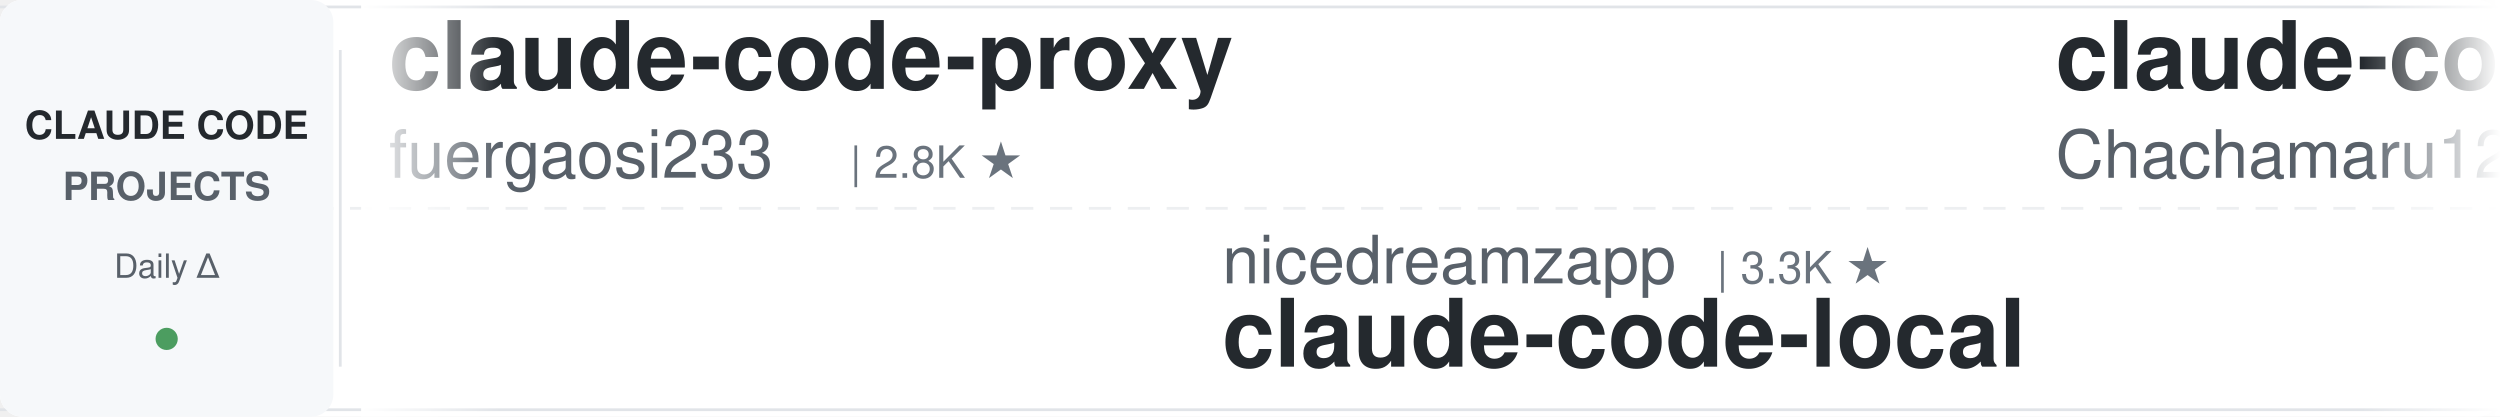
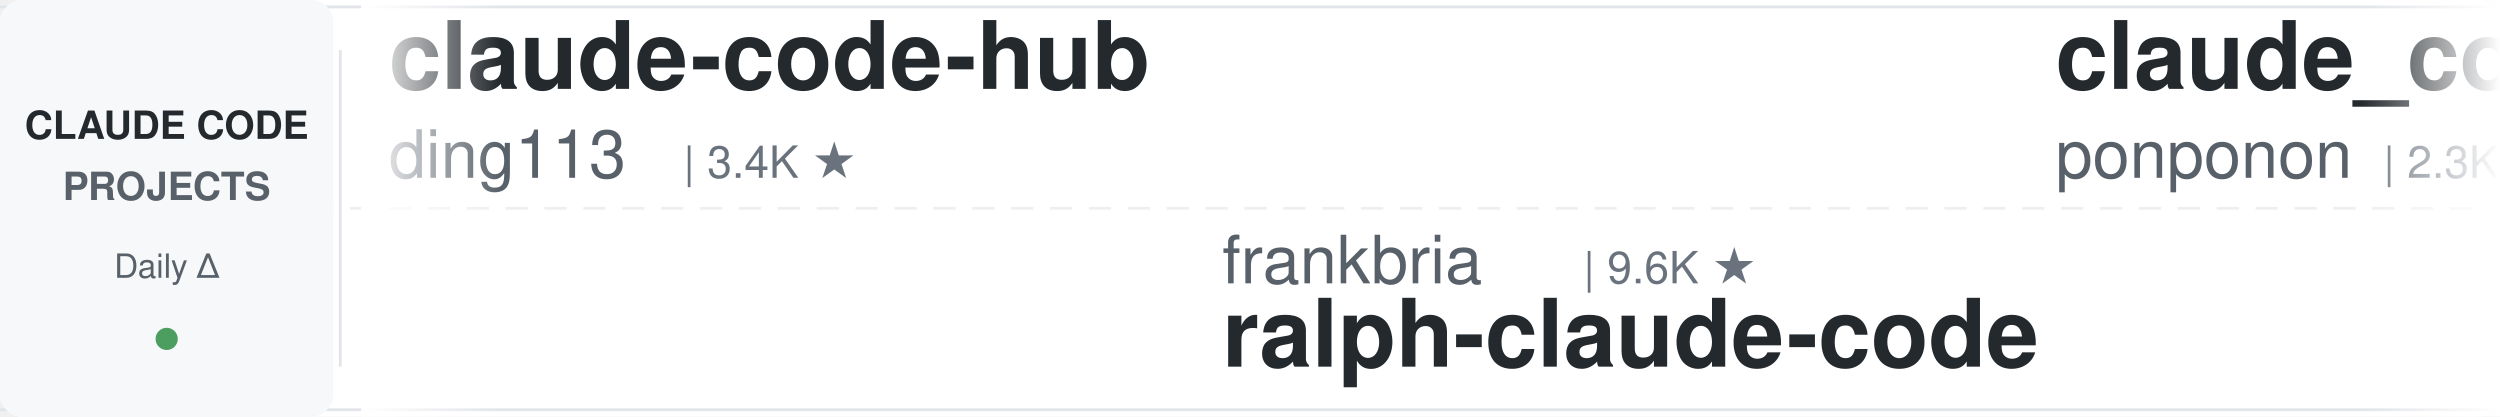
<svg xmlns="http://www.w3.org/2000/svg" width="900" height="150">
  <defs>
    <linearGradient id="leftFade" x1="0%" y1="0%" x2="100%" y2="0%">
      <stop offset="0%" style="stop-color:#ffffff;stop-opacity:1" />
      <stop offset="100%" style="stop-color:#ffffff;stop-opacity:0" />
    </linearGradient>
    <linearGradient id="rightFade" x1="0%" y1="0%" x2="100%" y2="0%">
      <stop offset="0%" style="stop-color:#ffffff;stop-opacity:0" />
      <stop offset="100%" style="stop-color:#ffffff;stop-opacity:1" />
    </linearGradient>
  </defs>
  <rect width="900" height="150" fill="#ffffff" rx="8" />
  <rect x="0" y="2" width="900" height="1" fill="#e1e4e8" />
  <rect x="0" y="147" width="900" height="1" fill="#e1e4e8" />
  <line x1="0" y1="75" x2="900" y2="75" stroke="#e1e4e8" stroke-width="1" stroke-dasharray="8 6" opacity="0.6" />
  <rect x="0" y="0" width="120" height="150" fill="#f6f8fa" rx="8" />
  <text x="60" y="50" font-family="-apple-system, BlinkMacSystemFont, 'Segoe UI', Helvetica, Arial, sans-serif" font-size="14" font-weight="600" fill="#24292e" text-anchor="middle">CLAUDE CODE</text>
  <text x="60" y="72" font-family="-apple-system, BlinkMacSystemFont, 'Segoe UI', Helvetica, Arial, sans-serif" font-size="14" font-weight="600" fill="#586069" text-anchor="middle">PROJECTS</text>
  <text x="60" y="100" font-family="-apple-system, BlinkMacSystemFont, 'Segoe UI', Helvetica, Arial, sans-serif" font-size="12" font-weight="500" fill="#586069" text-anchor="middle">Daily Δ</text>
  <circle cx="60" cy="122" r="4" fill="#22863a" opacity="0.8" />
  <rect x="122" y="18" width="1" height="114" fill="#e1e4e8" />
  <clipPath id="tickerClip">
    <rect x="130" y="0" width="770" height="150" />
  </clipPath>
  <g clip-path="url(#tickerClip)">
    <g id="tickerItems">
      <animateTransform attributeName="transform" attributeType="XML" type="translate" from="0 0" to="-3000 0" dur="54s" repeatCount="indefinite" />
      <g transform="translate(0, 0)">
-         <text x="140" y="32" font-family="-apple-system, BlinkMacSystemFont, 'Segoe UI', Helvetica, Arial, sans-serif" font-size="34" font-weight="600" fill="#24292e">claude-code-proxy</text>
-         <text x="140" y="64" font-family="-apple-system, BlinkMacSystemFont, 'Segoe UI', Helvetica, Arial, sans-serif" font-size="24" font-weight="400" fill="#586069">fuergaosi233</text>
-         <text x="306" y="64" font-family="-apple-system, BlinkMacSystemFont, 'Segoe UI', Helvetica, Arial, sans-serif" font-size="16" font-weight="500" fill="#6a737d">| 2.8K ★</text>
+         <text x="140" y="32" font-family="-apple-system, BlinkMacSystemFont, 'Segoe UI', Helvetica, Arial, sans-serif" font-size="34" font-weight="600" fill="#24292e">claude-code-hub</text>
+         <text x="140" y="64" font-family="-apple-system, BlinkMacSystemFont, 'Segoe UI', Helvetica, Arial, sans-serif" font-size="24" font-weight="400" fill="#586069">ding113</text>
+         <text x="246" y="64" font-family="-apple-system, BlinkMacSystemFont, 'Segoe UI', Helvetica, Arial, sans-serif" font-size="16" font-weight="500" fill="#6a737d">| 3.4K ★</text>
      </g>
      <g transform="translate(300, 0)">
+         <text x="140" y="102" font-family="-apple-system, BlinkMacSystemFont, 'Segoe UI', Helvetica, Arial, sans-serif" font-size="24" font-weight="400" fill="#586069">frankbria</text>
+         <text x="270" y="102" font-family="-apple-system, BlinkMacSystemFont, 'Segoe UI', Helvetica, Arial, sans-serif" font-size="16" font-weight="500" fill="#6a737d">| 9.6K ★</text>
+         <text x="140" y="132" font-family="-apple-system, BlinkMacSystemFont, 'Segoe UI', Helvetica, Arial, sans-serif" font-size="34" font-weight="600" fill="#24292e">ralph-claude-code</text>
+       </g>
+       <g transform="translate(600, 0)">
+         <text x="140" y="32" font-family="-apple-system, BlinkMacSystemFont, 'Segoe UI', Helvetica, Arial, sans-serif" font-size="34" font-weight="600" fill="#24292e">claude_code_src</text>
+         <text x="140" y="64" font-family="-apple-system, BlinkMacSystemFont, 'Segoe UI', Helvetica, Arial, sans-serif" font-size="24" font-weight="400" fill="#586069">ponponon</text>
+         <text x="258" y="64" font-family="-apple-system, BlinkMacSystemFont, 'Segoe UI', Helvetica, Arial, sans-serif" font-size="16" font-weight="500" fill="#6a737d">| 2.3K ★</text>
+       </g>
+       <g transform="translate(900, 0)">
+         <text x="140" y="102" font-family="-apple-system, BlinkMacSystemFont, 'Segoe UI', Helvetica, Arial, sans-serif" font-size="24" font-weight="400" fill="#586069">zebbern</text>
+         <text x="246" y="102" font-family="-apple-system, BlinkMacSystemFont, 'Segoe UI', Helvetica, Arial, sans-serif" font-size="16" font-weight="500" fill="#6a737d">| 4.6K ★</text>
+         <text x="140" y="132" font-family="-apple-system, BlinkMacSystemFont, 'Segoe UI', Helvetica, Arial, sans-serif" font-size="34" font-weight="600" fill="#24292e">claude-code-guide</text>
+       </g>
+       <g transform="translate(1200, 0)">
+         <text x="140" y="32" font-family="-apple-system, BlinkMacSystemFont, 'Segoe UI', Helvetica, Arial, sans-serif" font-size="34" font-weight="600" fill="#24292e">claude-code-action</text>
+         <text x="140" y="64" font-family="-apple-system, BlinkMacSystemFont, 'Segoe UI', Helvetica, Arial, sans-serif" font-size="24" font-weight="400" fill="#586069">anthropics</text>
+         <text x="282" y="64" font-family="-apple-system, BlinkMacSystemFont, 'Segoe UI', Helvetica, Arial, sans-serif" font-size="16" font-weight="500" fill="#6a737d">| 8.9K ★</text>
+       </g>
+       <g transform="translate(1500, 0)">
+         <text x="140" y="102" font-family="-apple-system, BlinkMacSystemFont, 'Segoe UI', Helvetica, Arial, sans-serif" font-size="24" font-weight="400" fill="#586069">Windy3f3f3f3f</text>
+         <text x="318" y="102" font-family="-apple-system, BlinkMacSystemFont, 'Segoe UI', Helvetica, Arial, sans-serif" font-size="16" font-weight="500" fill="#6a737d">| 2.7K ★</text>
+         <text x="140" y="132" font-family="-apple-system, BlinkMacSystemFont, 'Segoe UI', Helvetica, Arial, sans-serif" font-size="34" font-weight="600" fill="#24292e">claude-code-from-scratch</text>
+       </g>
+       <g transform="translate(1800, 0)">
+         <text x="140" y="32" font-family="-apple-system, BlinkMacSystemFont, 'Segoe UI', Helvetica, Arial, sans-serif" font-size="34" font-weight="600" fill="#24292e">arcads-claude-code</text>
+         <text x="140" y="64" font-family="-apple-system, BlinkMacSystemFont, 'Segoe UI', Helvetica, Arial, sans-serif" font-size="24" font-weight="400" fill="#586069">krusemediallc</text>
+         <text x="318" y="64" font-family="-apple-system, BlinkMacSystemFont, 'Segoe UI', Helvetica, Arial, sans-serif" font-size="16" font-weight="500" fill="#6a737d">| 1.5K ★</text>
+       </g>
+       <g transform="translate(2100, 0)">
+         <text x="140" y="102" font-family="-apple-system, BlinkMacSystemFont, 'Segoe UI', Helvetica, Arial, sans-serif" font-size="24" font-weight="400" fill="#586069">Piebald-AI</text>
+         <text x="282" y="102" font-family="-apple-system, BlinkMacSystemFont, 'Segoe UI', Helvetica, Arial, sans-serif" font-size="16" font-weight="500" fill="#6a737d">| 12.7K ★</text>
+         <text x="140" y="132" font-family="-apple-system, BlinkMacSystemFont, 'Segoe UI', Helvetica, Arial, sans-serif" font-size="34" font-weight="600" fill="#24292e">claude-code-system-promp...</text>
+       </g>
+       <g transform="translate(2400, 0)">
+         <text x="140" y="32" font-family="-apple-system, BlinkMacSystemFont, 'Segoe UI', Helvetica, Arial, sans-serif" font-size="34" font-weight="600" fill="#24292e">edmunds-claude-code</text>
+         <text x="140" y="64" font-family="-apple-system, BlinkMacSystemFont, 'Segoe UI', Helvetica, Arial, sans-serif" font-size="24" font-weight="400" fill="#586069">edmund-io</text>
+         <text x="270" y="64" font-family="-apple-system, BlinkMacSystemFont, 'Segoe UI', Helvetica, Arial, sans-serif" font-size="16" font-weight="500" fill="#6a737d">| 1.5K ★</text>
+       </g>
+       <g transform="translate(2700, 0)">
        <text x="140" y="102" font-family="-apple-system, BlinkMacSystemFont, 'Segoe UI', Helvetica, Arial, sans-serif" font-size="24" font-weight="400" fill="#586069">nicedreamzapp</text>
        <text x="318" y="102" font-family="-apple-system, BlinkMacSystemFont, 'Segoe UI', Helvetica, Arial, sans-serif" font-size="16" font-weight="500" fill="#6a737d">| 3.3K ★</text>
        <text x="140" y="132" font-family="-apple-system, BlinkMacSystemFont, 'Segoe UI', Helvetica, Arial, sans-serif" font-size="34" font-weight="600" fill="#24292e">claude-code-local</text>
      </g>
-       <g transform="translate(600, 0)">
-         <text x="140" y="32" font-family="-apple-system, BlinkMacSystemFont, 'Segoe UI', Helvetica, Arial, sans-serif" font-size="34" font-weight="600" fill="#24292e">claude-code-harness</text>
-         <text x="140" y="64" font-family="-apple-system, BlinkMacSystemFont, 'Segoe UI', Helvetica, Arial, sans-serif" font-size="24" font-weight="400" fill="#586069">Chachamaru127</text>
-         <text x="318" y="64" font-family="-apple-system, BlinkMacSystemFont, 'Segoe UI', Helvetica, Arial, sans-serif" font-size="16" font-weight="500" fill="#6a737d">| 3.1K ★</text>
-       </g>
-       <g transform="translate(900, 0)">
-         <text x="140" y="102" font-family="-apple-system, BlinkMacSystemFont, 'Segoe UI', Helvetica, Arial, sans-serif" font-size="24" font-weight="400" fill="#586069">feiskyer</text>
-         <text x="258" y="102" font-family="-apple-system, BlinkMacSystemFont, 'Segoe UI', Helvetica, Arial, sans-serif" font-size="16" font-weight="500" fill="#6a737d">| 1.7K ★</text>
-         <text x="140" y="132" font-family="-apple-system, BlinkMacSystemFont, 'Segoe UI', Helvetica, Arial, sans-serif" font-size="34" font-weight="600" fill="#24292e">claude-code-settings</text>
-       </g>
-       <g transform="translate(1200, 0)">
-         <text x="140" y="32" font-family="-apple-system, BlinkMacSystemFont, 'Segoe UI', Helvetica, Arial, sans-serif" font-size="34" font-weight="600" fill="#24292e">awesome-claude-code-suba...</text>
-         <text x="140" y="64" font-family="-apple-system, BlinkMacSystemFont, 'Segoe UI', Helvetica, Arial, sans-serif" font-size="24" font-weight="400" fill="#586069">VoltAgent</text>
-         <text x="270" y="64" font-family="-apple-system, BlinkMacSystemFont, 'Segoe UI', Helvetica, Arial, sans-serif" font-size="16" font-weight="500" fill="#6a737d">| 25.3K ★</text>
-       </g>
-       <g transform="translate(1500, 0)">
-         <text x="140" y="102" font-family="-apple-system, BlinkMacSystemFont, 'Segoe UI', Helvetica, Arial, sans-serif" font-size="24" font-weight="400" fill="#586069">diet103</text>
-         <text x="246" y="102" font-family="-apple-system, BlinkMacSystemFont, 'Segoe UI', Helvetica, Arial, sans-serif" font-size="16" font-weight="500" fill="#6a737d">| 10.0K ★</text>
-         <text x="140" y="132" font-family="-apple-system, BlinkMacSystemFont, 'Segoe UI', Helvetica, Arial, sans-serif" font-size="34" font-weight="600" fill="#24292e">claude-code-infrastructu...</text>
-       </g>
-       <g transform="translate(1800, 0)">
-         <text x="140" y="32" font-family="-apple-system, BlinkMacSystemFont, 'Segoe UI', Helvetica, Arial, sans-serif" font-size="34" font-weight="600" fill="#24292e">claude-code-hooks-master...</text>
-         <text x="140" y="64" font-family="-apple-system, BlinkMacSystemFont, 'Segoe UI', Helvetica, Arial, sans-serif" font-size="24" font-weight="400" fill="#586069">disler</text>
-         <text x="234" y="64" font-family="-apple-system, BlinkMacSystemFont, 'Segoe UI', Helvetica, Arial, sans-serif" font-size="16" font-weight="500" fill="#6a737d">| 3.9K ★</text>
-       </g>
-       <g transform="translate(2100, 0)">
-         <text x="140" y="102" font-family="-apple-system, BlinkMacSystemFont, 'Segoe UI', Helvetica, Arial, sans-serif" font-size="24" font-weight="400" fill="#586069">repowise-dev</text>
-         <text x="306" y="102" font-family="-apple-system, BlinkMacSystemFont, 'Segoe UI', Helvetica, Arial, sans-serif" font-size="16" font-weight="500" fill="#6a737d">| 1.2K ★</text>
-         <text x="140" y="132" font-family="-apple-system, BlinkMacSystemFont, 'Segoe UI', Helvetica, Arial, sans-serif" font-size="34" font-weight="600" fill="#24292e">claude-code-prompts</text>
-       </g>
-       <g transform="translate(2400, 0)">
-         <text x="140" y="32" font-family="-apple-system, BlinkMacSystemFont, 'Segoe UI', Helvetica, Arial, sans-serif" font-size="34" font-weight="600" fill="#24292e">claude-code-from-scratch</text>
-         <text x="140" y="64" font-family="-apple-system, BlinkMacSystemFont, 'Segoe UI', Helvetica, Arial, sans-serif" font-size="24" font-weight="400" fill="#586069">Windy3f3f3f3f</text>
-         <text x="318" y="64" font-family="-apple-system, BlinkMacSystemFont, 'Segoe UI', Helvetica, Arial, sans-serif" font-size="16" font-weight="500" fill="#6a737d">| 2.7K ★</text>
-       </g>
-       <g transform="translate(2700, 0)">
-         <text x="140" y="102" font-family="-apple-system, BlinkMacSystemFont, 'Segoe UI', Helvetica, Arial, sans-serif" font-size="24" font-weight="400" fill="#586069">SeemSeam</text>
-         <text x="258" y="102" font-family="-apple-system, BlinkMacSystemFont, 'Segoe UI', Helvetica, Arial, sans-serif" font-size="16" font-weight="500" fill="#6a737d">| 3.5K ★</text>
-         <text x="140" y="132" font-family="-apple-system, BlinkMacSystemFont, 'Segoe UI', Helvetica, Arial, sans-serif" font-size="34" font-weight="600" fill="#24292e">claude_codex_bridge</text>
-       </g>
      <g transform="translate(3000, 0)">
-         <text x="140" y="32" font-family="-apple-system, BlinkMacSystemFont, 'Segoe UI', Helvetica, Arial, sans-serif" font-size="34" font-weight="600" fill="#24292e">claude-code-proxy</text>
-         <text x="140" y="64" font-family="-apple-system, BlinkMacSystemFont, 'Segoe UI', Helvetica, Arial, sans-serif" font-size="24" font-weight="400" fill="#586069">fuergaosi233</text>
-         <text x="306" y="64" font-family="-apple-system, BlinkMacSystemFont, 'Segoe UI', Helvetica, Arial, sans-serif" font-size="16" font-weight="500" fill="#6a737d">| 2.8K ★</text>
+         <text x="140" y="32" font-family="-apple-system, BlinkMacSystemFont, 'Segoe UI', Helvetica, Arial, sans-serif" font-size="34" font-weight="600" fill="#24292e">claude-code-hub</text>
+         <text x="140" y="64" font-family="-apple-system, BlinkMacSystemFont, 'Segoe UI', Helvetica, Arial, sans-serif" font-size="24" font-weight="400" fill="#586069">ding113</text>
+         <text x="246" y="64" font-family="-apple-system, BlinkMacSystemFont, 'Segoe UI', Helvetica, Arial, sans-serif" font-size="16" font-weight="500" fill="#6a737d">| 3.4K ★</text>
      </g>
      <g transform="translate(3300, 0)">
-         <text x="140" y="102" font-family="-apple-system, BlinkMacSystemFont, 'Segoe UI', Helvetica, Arial, sans-serif" font-size="24" font-weight="400" fill="#586069">nicedreamzapp</text>
-         <text x="318" y="102" font-family="-apple-system, BlinkMacSystemFont, 'Segoe UI', Helvetica, Arial, sans-serif" font-size="16" font-weight="500" fill="#6a737d">| 3.3K ★</text>
-         <text x="140" y="132" font-family="-apple-system, BlinkMacSystemFont, 'Segoe UI', Helvetica, Arial, sans-serif" font-size="34" font-weight="600" fill="#24292e">claude-code-local</text>
+         <text x="140" y="102" font-family="-apple-system, BlinkMacSystemFont, 'Segoe UI', Helvetica, Arial, sans-serif" font-size="24" font-weight="400" fill="#586069">frankbria</text>
+         <text x="270" y="102" font-family="-apple-system, BlinkMacSystemFont, 'Segoe UI', Helvetica, Arial, sans-serif" font-size="16" font-weight="500" fill="#6a737d">| 9.6K ★</text>
+         <text x="140" y="132" font-family="-apple-system, BlinkMacSystemFont, 'Segoe UI', Helvetica, Arial, sans-serif" font-size="34" font-weight="600" fill="#24292e">ralph-claude-code</text>
      </g>
      <g transform="translate(3600, 0)">
-         <text x="140" y="32" font-family="-apple-system, BlinkMacSystemFont, 'Segoe UI', Helvetica, Arial, sans-serif" font-size="34" font-weight="600" fill="#24292e">claude-code-harness</text>
-         <text x="140" y="64" font-family="-apple-system, BlinkMacSystemFont, 'Segoe UI', Helvetica, Arial, sans-serif" font-size="24" font-weight="400" fill="#586069">Chachamaru127</text>
-         <text x="318" y="64" font-family="-apple-system, BlinkMacSystemFont, 'Segoe UI', Helvetica, Arial, sans-serif" font-size="16" font-weight="500" fill="#6a737d">| 3.1K ★</text>
+         <text x="140" y="32" font-family="-apple-system, BlinkMacSystemFont, 'Segoe UI', Helvetica, Arial, sans-serif" font-size="34" font-weight="600" fill="#24292e">claude_code_src</text>
+         <text x="140" y="64" font-family="-apple-system, BlinkMacSystemFont, 'Segoe UI', Helvetica, Arial, sans-serif" font-size="24" font-weight="400" fill="#586069">ponponon</text>
+         <text x="258" y="64" font-family="-apple-system, BlinkMacSystemFont, 'Segoe UI', Helvetica, Arial, sans-serif" font-size="16" font-weight="500" fill="#6a737d">| 2.3K ★</text>
      </g>
      <g transform="translate(3900, 0)">
-         <text x="140" y="102" font-family="-apple-system, BlinkMacSystemFont, 'Segoe UI', Helvetica, Arial, sans-serif" font-size="24" font-weight="400" fill="#586069">feiskyer</text>
-         <text x="258" y="102" font-family="-apple-system, BlinkMacSystemFont, 'Segoe UI', Helvetica, Arial, sans-serif" font-size="16" font-weight="500" fill="#6a737d">| 1.7K ★</text>
-         <text x="140" y="132" font-family="-apple-system, BlinkMacSystemFont, 'Segoe UI', Helvetica, Arial, sans-serif" font-size="34" font-weight="600" fill="#24292e">claude-code-settings</text>
+         <text x="140" y="102" font-family="-apple-system, BlinkMacSystemFont, 'Segoe UI', Helvetica, Arial, sans-serif" font-size="24" font-weight="400" fill="#586069">zebbern</text>
+         <text x="246" y="102" font-family="-apple-system, BlinkMacSystemFont, 'Segoe UI', Helvetica, Arial, sans-serif" font-size="16" font-weight="500" fill="#6a737d">| 4.6K ★</text>
+         <text x="140" y="132" font-family="-apple-system, BlinkMacSystemFont, 'Segoe UI', Helvetica, Arial, sans-serif" font-size="34" font-weight="600" fill="#24292e">claude-code-guide</text>
      </g>
    </g>
  </g>
  <rect x="130" y="0" width="50" height="150" fill="url(#leftFade)" />
  <rect x="850" y="0" width="50" height="150" fill="url(#rightFade)" />
</svg>
